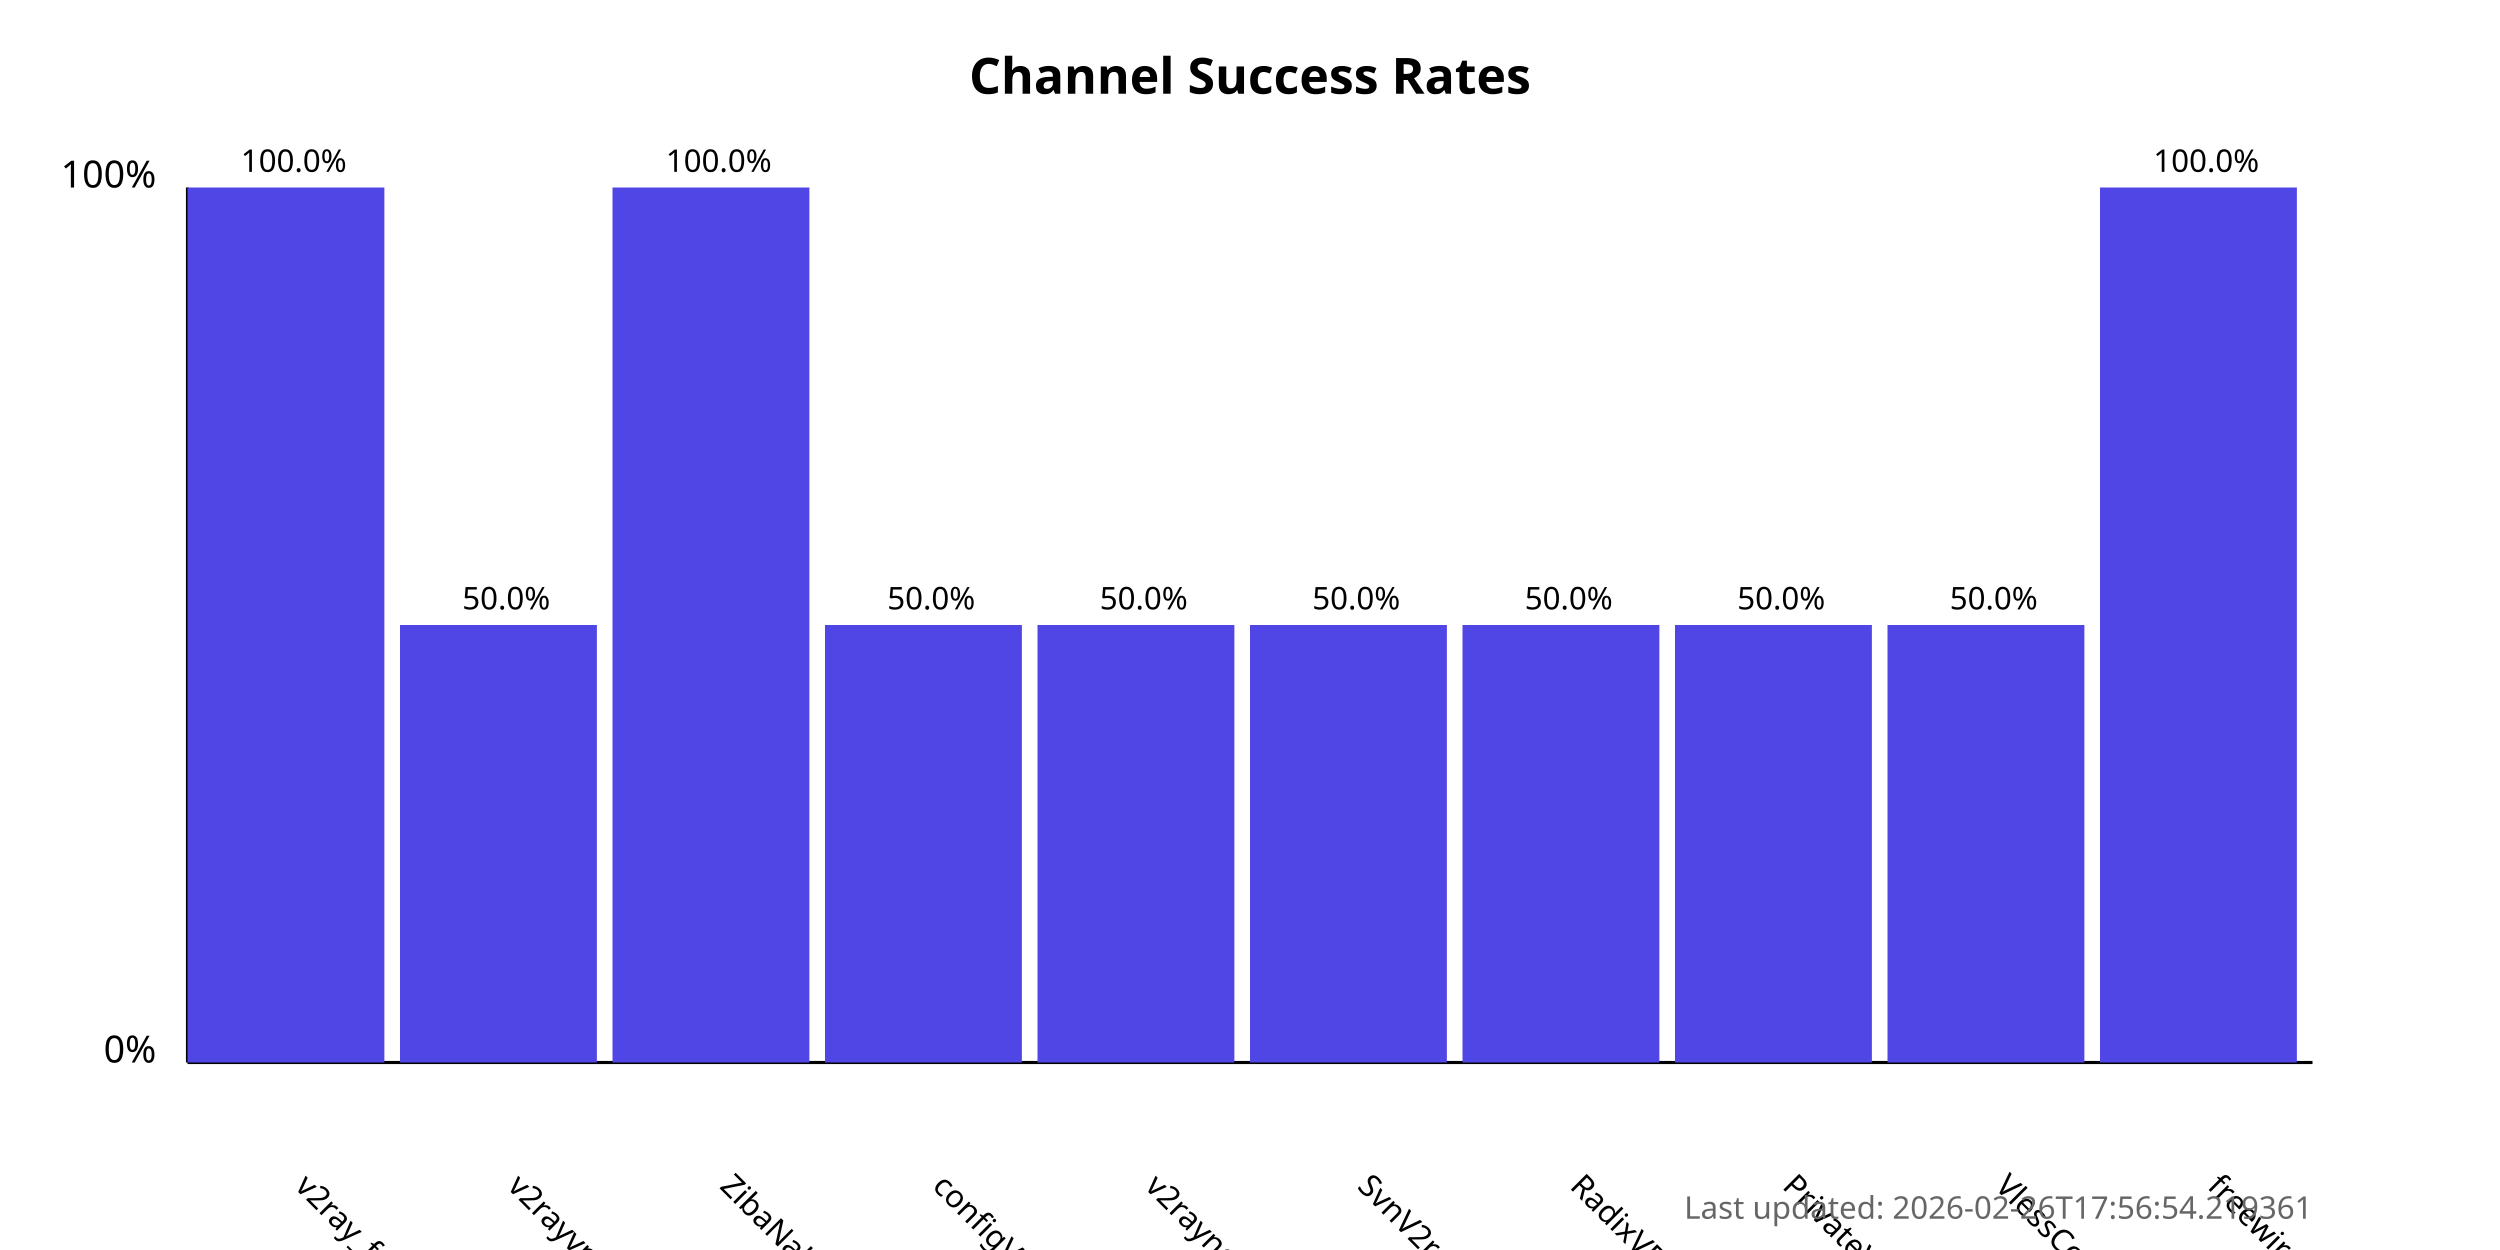
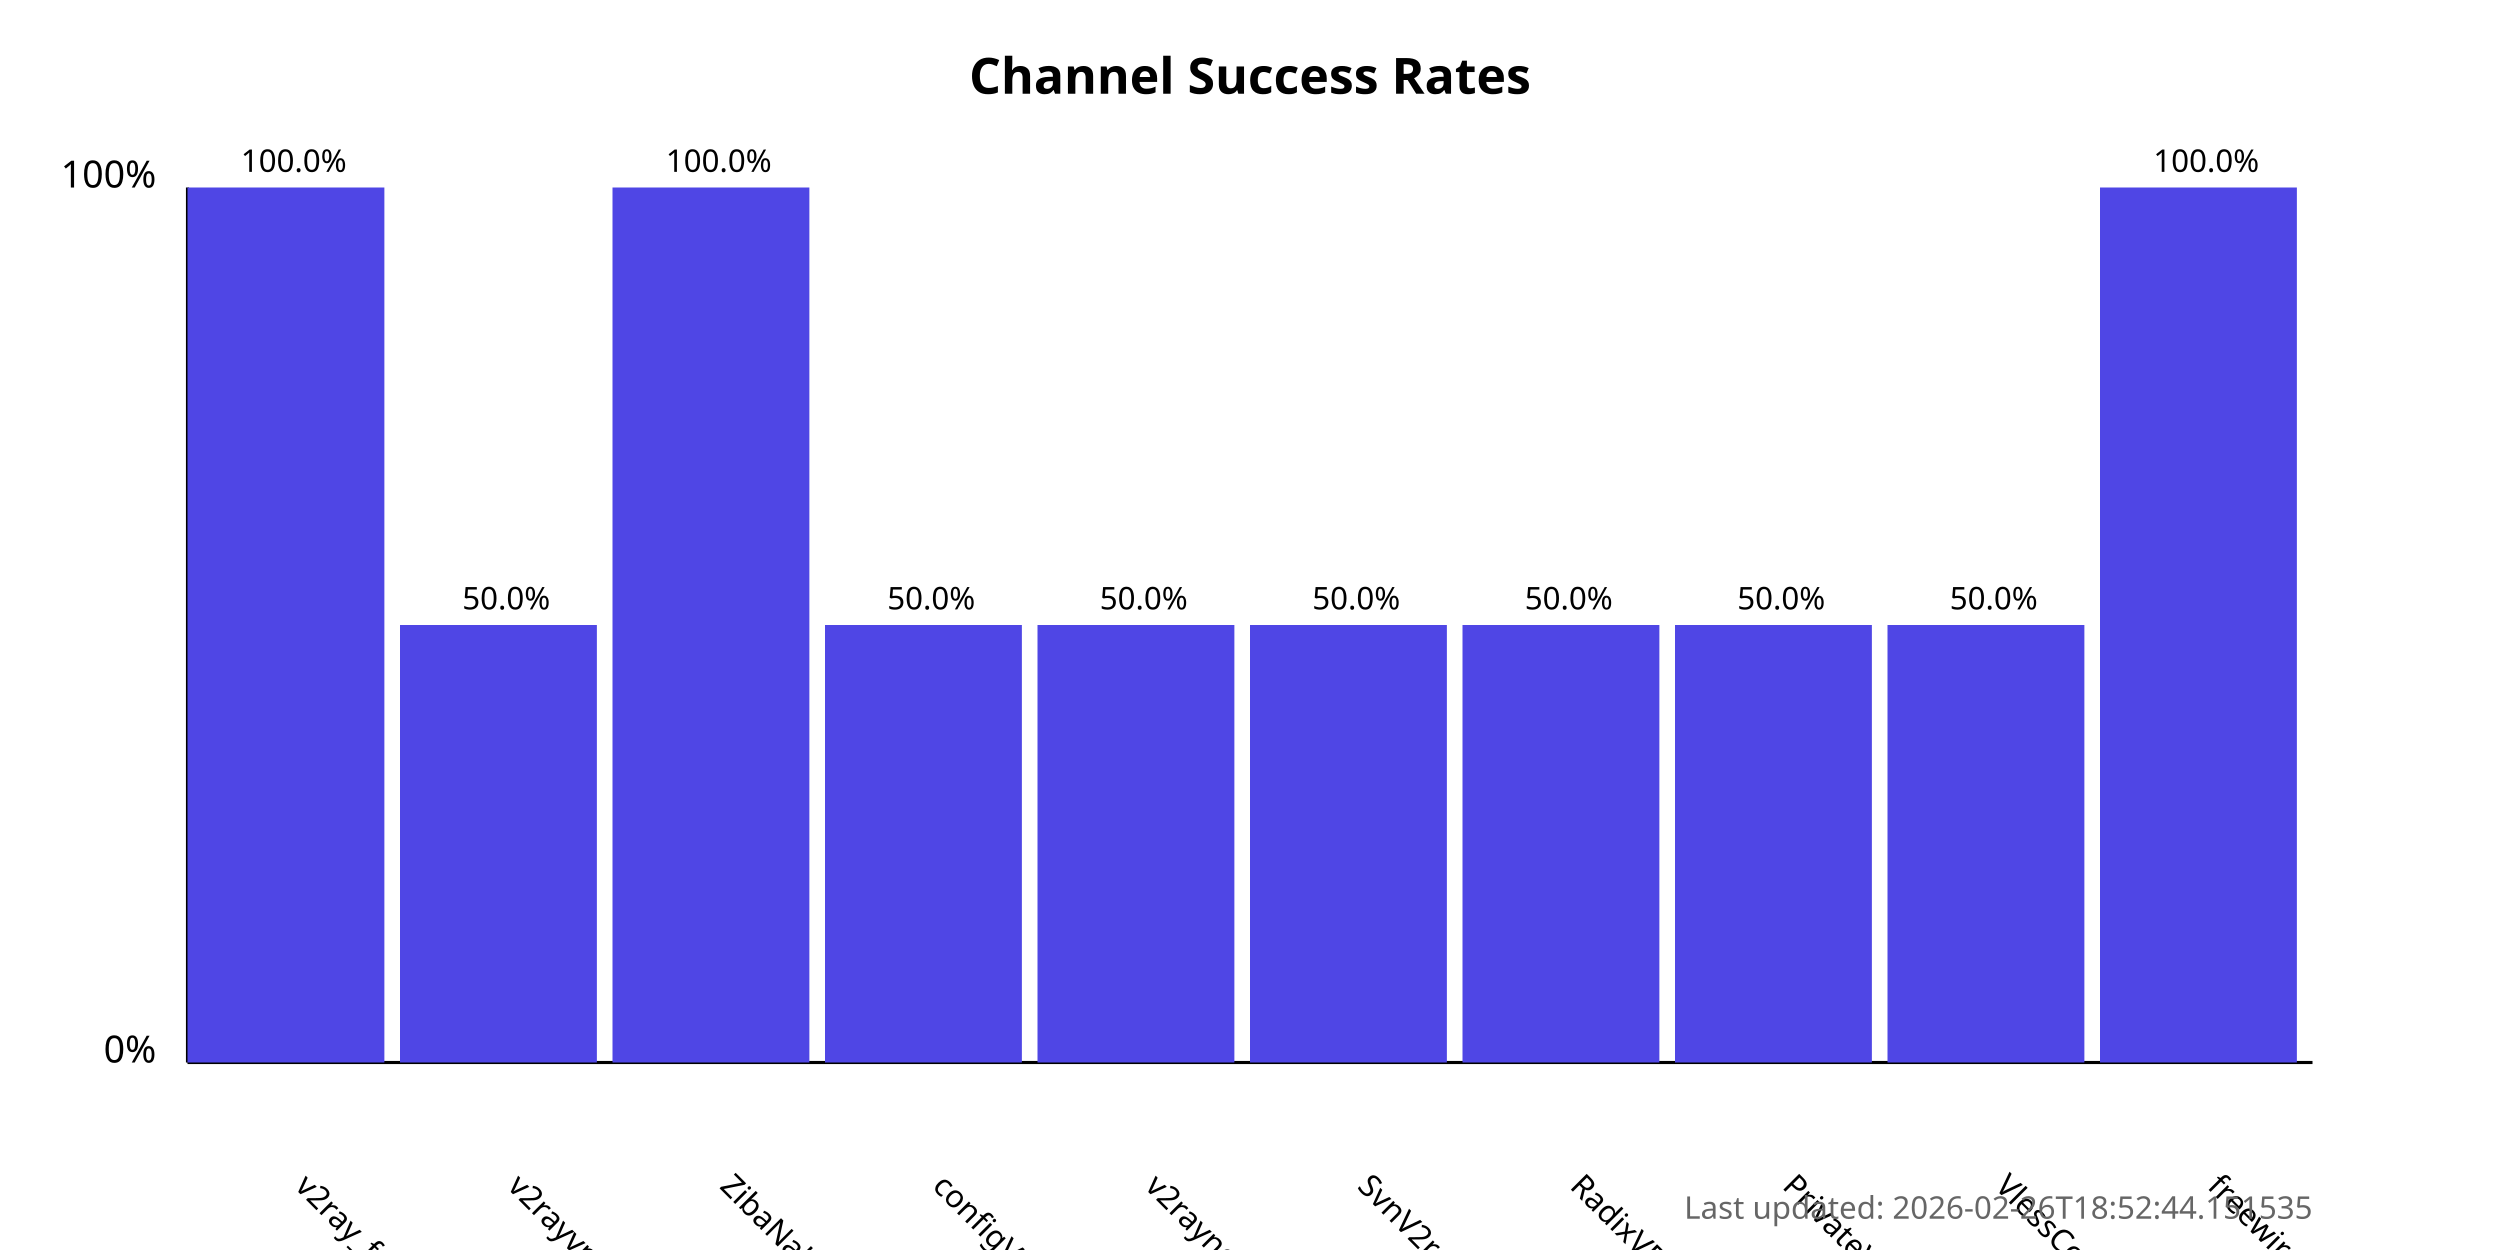
<svg xmlns="http://www.w3.org/2000/svg" width="800" height="400">
  <style>
            .chart-title { font: bold 16px sans-serif; }
            .axis-label { font: 12px sans-serif; }
            .tick-label { font: 10px sans-serif; }
            .bar { fill: #4f46e5; }
            .bar:hover { fill: #6366f1; }
            .timestamp { font: 10px sans-serif; fill: #666; }
        </style>
  <text x="400.0" y="30" text-anchor="middle" class="chart-title">
            Channel Success Rates
        </text>
  <line x1="60" y1="340" x2="60" y2="60" stroke="black" stroke-width="1" />
  <line x1="60" y1="340" x2="740" y2="340" stroke="black" stroke-width="1" />
  <text x="50" y="340" text-anchor="end" class="axis-label">0%</text>
  <text x="50" y="60" text-anchor="end" class="axis-label">100%</text>
  <g>
    <rect x="60" y="60.0" width="63.0" height="280.0" class="bar" />
    <text x="94.0" y="380" transform="rotate(45, 94.0, 380)" text-anchor="start" class="tick-label">
                v2ray_free_conf
            </text>
    <text x="94.0" y="55.0" text-anchor="middle" class="tick-label">
                100.0%
            </text>
  </g>
  <g>
    <rect x="128.0" y="200.0" width="63.0" height="140.0" class="bar" />
    <text x="162.0" y="380" transform="rotate(45, 162.0, 380)" text-anchor="start" class="tick-label">
                v2rayvpno
            </text>
    <text x="162.0" y="195.0" text-anchor="middle" class="tick-label">
                50.0%
            </text>
  </g>
  <g>
    <rect x="196.0" y="60.0" width="63.0" height="280.0" class="bar" />
    <text x="230.0" y="380" transform="rotate(45, 230.0, 380)" text-anchor="start" class="tick-label">
                ZibaNabz
            </text>
    <text x="230.0" y="55.0" text-anchor="middle" class="tick-label">
                100.0%
            </text>
  </g>
  <g>
    <rect x="264.0" y="200.0" width="63.0" height="140.0" class="bar" />
    <text x="298.0" y="380" transform="rotate(45, 298.0, 380)" text-anchor="start" class="tick-label">
                configV2rayForFree
            </text>
    <text x="298.0" y="195.0" text-anchor="middle" class="tick-label">
                50.0%
            </text>
  </g>
  <g>
    <rect x="332.0" y="200.0" width="63.0" height="140.0" class="bar" />
    <text x="366.0" y="380" transform="rotate(45, 366.0, 380)" text-anchor="start" class="tick-label">
                v2rayngvpn
            </text>
    <text x="366.0" y="195.0" text-anchor="middle" class="tick-label">
                50.0%
            </text>
  </g>
  <g>
    <rect x="400.0" y="200.0" width="63.0" height="140.0" class="bar" />
    <text x="434.0" y="380" transform="rotate(45, 434.0, 380)" text-anchor="start" class="tick-label">
                SvnV2ray
            </text>
    <text x="434.0" y="195.0" text-anchor="middle" class="tick-label">
                50.0%
            </text>
  </g>
  <g>
    <rect x="468.0" y="200.0" width="63.0" height="140.0" class="bar" />
    <text x="502.0" y="380" transform="rotate(45, 502.0, 380)" text-anchor="start" class="tick-label">
                RadixVPN
            </text>
    <text x="502.0" y="195.0" text-anchor="middle" class="tick-label">
                50.0%
            </text>
  </g>
  <g>
    <rect x="536.0" y="200.0" width="63.0" height="140.0" class="bar" />
    <text x="570.0" y="380" transform="rotate(45, 570.0, 380)" text-anchor="start" class="tick-label">
                PrivateVPNs
            </text>
    <text x="570.0" y="195.0" text-anchor="middle" class="tick-label">
                50.0%
            </text>
  </g>
  <g>
    <rect x="604.0" y="200.0" width="63.0" height="140.0" class="bar" />
    <text x="638.0" y="380" transform="rotate(45, 638.0, 380)" text-anchor="start" class="tick-label">
                VlessConfig
            </text>
    <text x="638.0" y="195.0" text-anchor="middle" class="tick-label">
                50.0%
            </text>
  </g>
  <g>
    <rect x="672.0" y="60.0" width="63.0" height="280.0" class="bar" />
    <text x="706.0" y="380" transform="rotate(45, 706.0, 380)" text-anchor="start" class="tick-label">
                freewireguard
            </text>
    <text x="706.0" y="55.0" text-anchor="middle" class="tick-label">
                100.0%
            </text>
  </g>
  <text x="740" y="390" text-anchor="end" class="timestamp">
-             Last updated: 2026-02-26T17:56:54.219361
+             Last updated: 2026-02-26T18:52:44.151535
        </text>
</svg>
